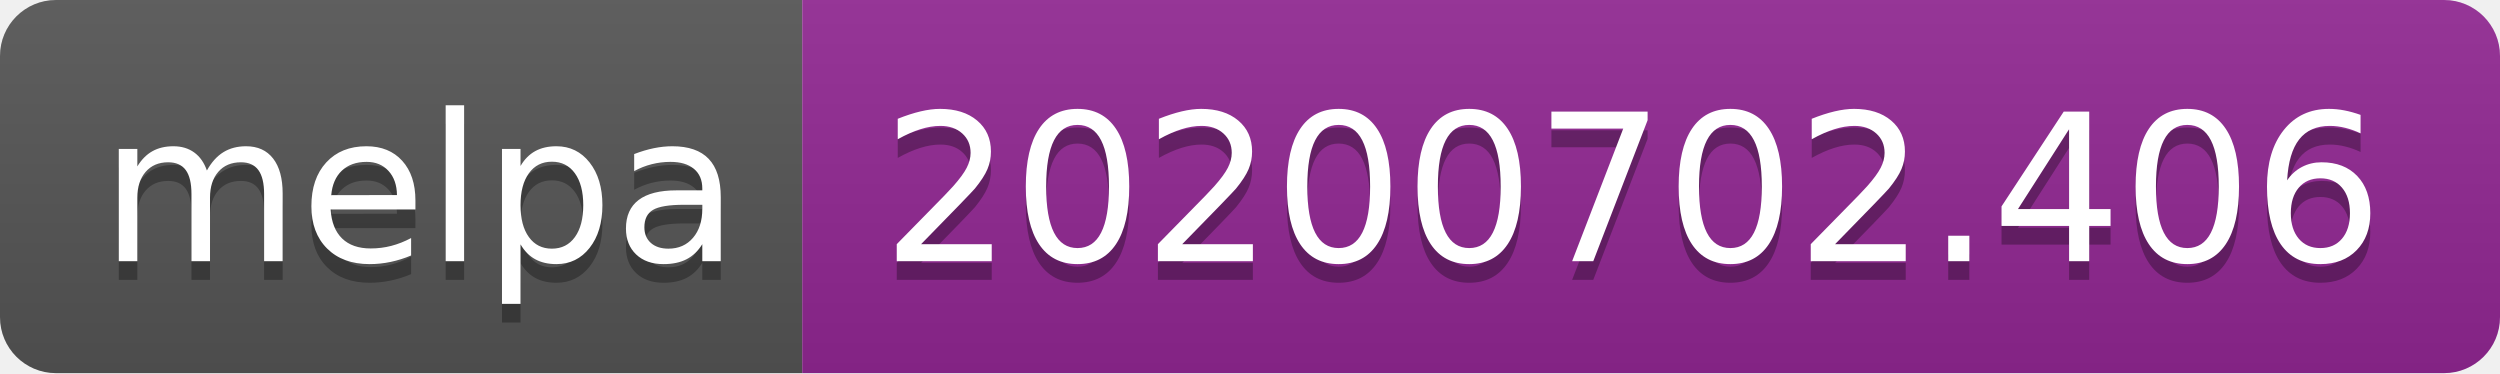
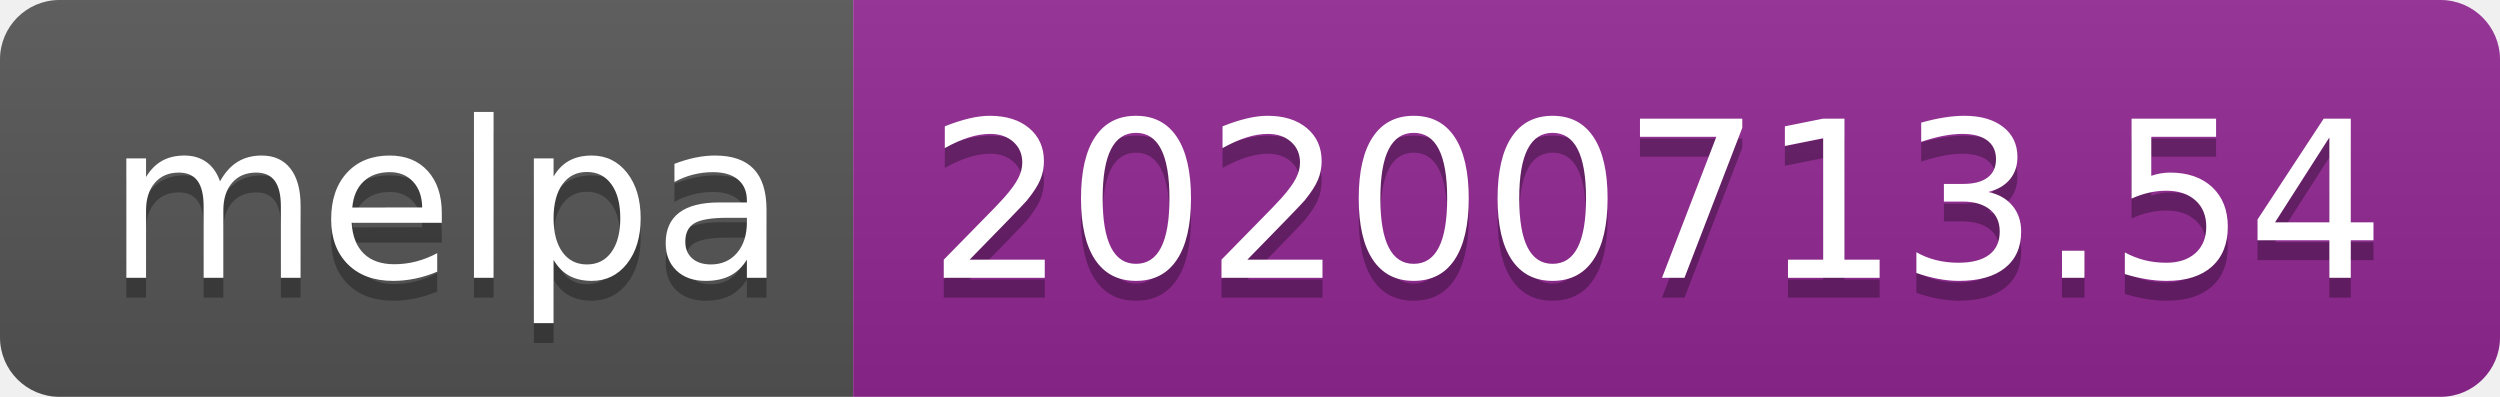
- <svg xmlns="http://www.w3.org/2000/svg" width="134" height="20">
+ <svg xmlns="http://www.w3.org/2000/svg" width="126" height="20">
  <linearGradient id="s" x2="0" y2="100%">
    <stop offset="0" stop-color="#bbb" stop-opacity=".1" />
    <stop offset="1" stop-opacity=".1" />
  </linearGradient>
  <clipPath id="r">
-     <rect width="134" height="20" rx="3" fill="#fff" />
+     <rect width="126" height="20" rx="3" fill="#fff" />
  </clipPath>
  <g clip-path="url(#r)">
    <rect width="43" height="20" fill="#555" />
-     <rect x="43" width="91" height="20" fill="#922793" />
-     <rect width="134" height="20" fill="url(#s)" />
+     <rect x="43" width="83" height="20" fill="#922793" />
+     <rect width="126" height="20" fill="url(#s)" />
  </g>
  <g fill="#fff" text-anchor="middle" font-family="Verdana,Geneva,DejaVu Sans,sans-serif" text-rendering="geometricPrecision" font-size="110">
    <text x="225" y="150" fill="#010101" fill-opacity=".3" transform="scale(.1)" textLength="330">melpa</text>
    <text x="225" y="140" transform="scale(.1)" textLength="330">melpa</text>
-     <text x="875" y="150" fill="#010101" fill-opacity=".3" transform="scale(.1)" textLength="810">20200702.406</text>
-     <text x="875" y="140" transform="scale(.1)" textLength="810">20200702.406</text>
+     <text x="835" y="150" fill="#010101" fill-opacity=".3" transform="scale(.1)" textLength="730">20200713.54</text>
+     <text x="835" y="140" transform="scale(.1)" textLength="730">20200713.54</text>
  </g>
</svg>
